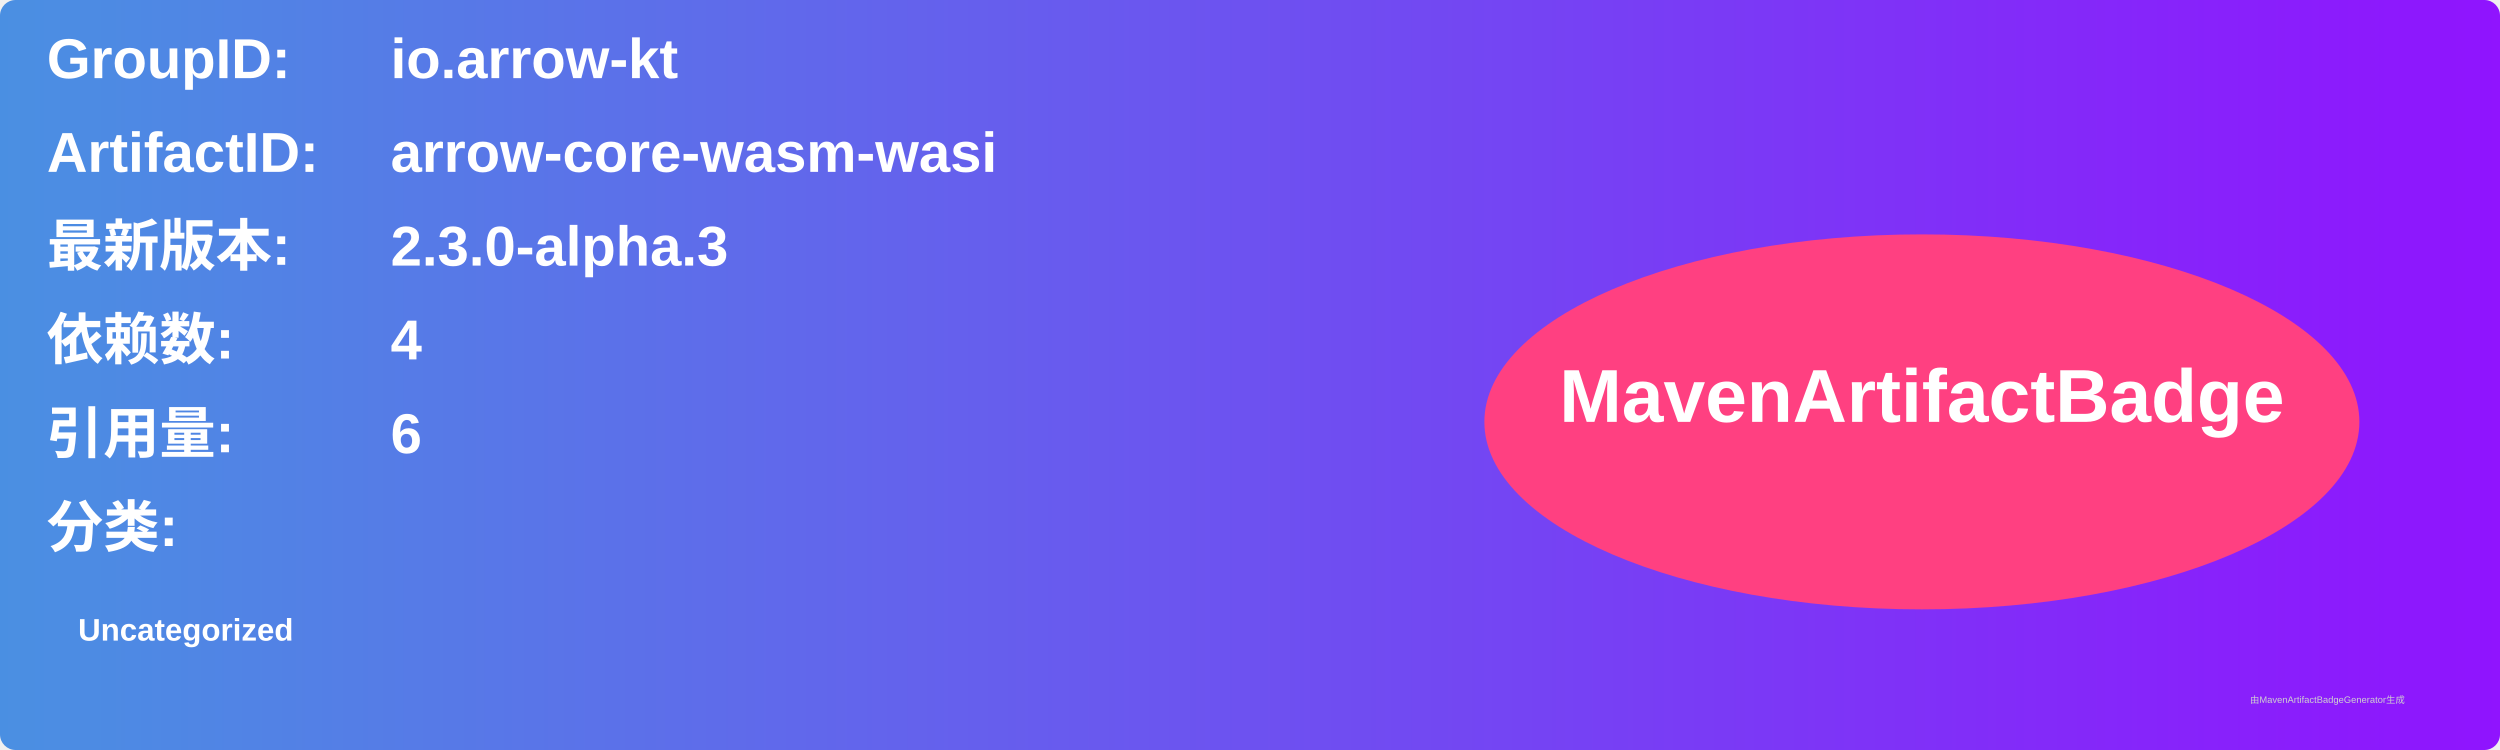
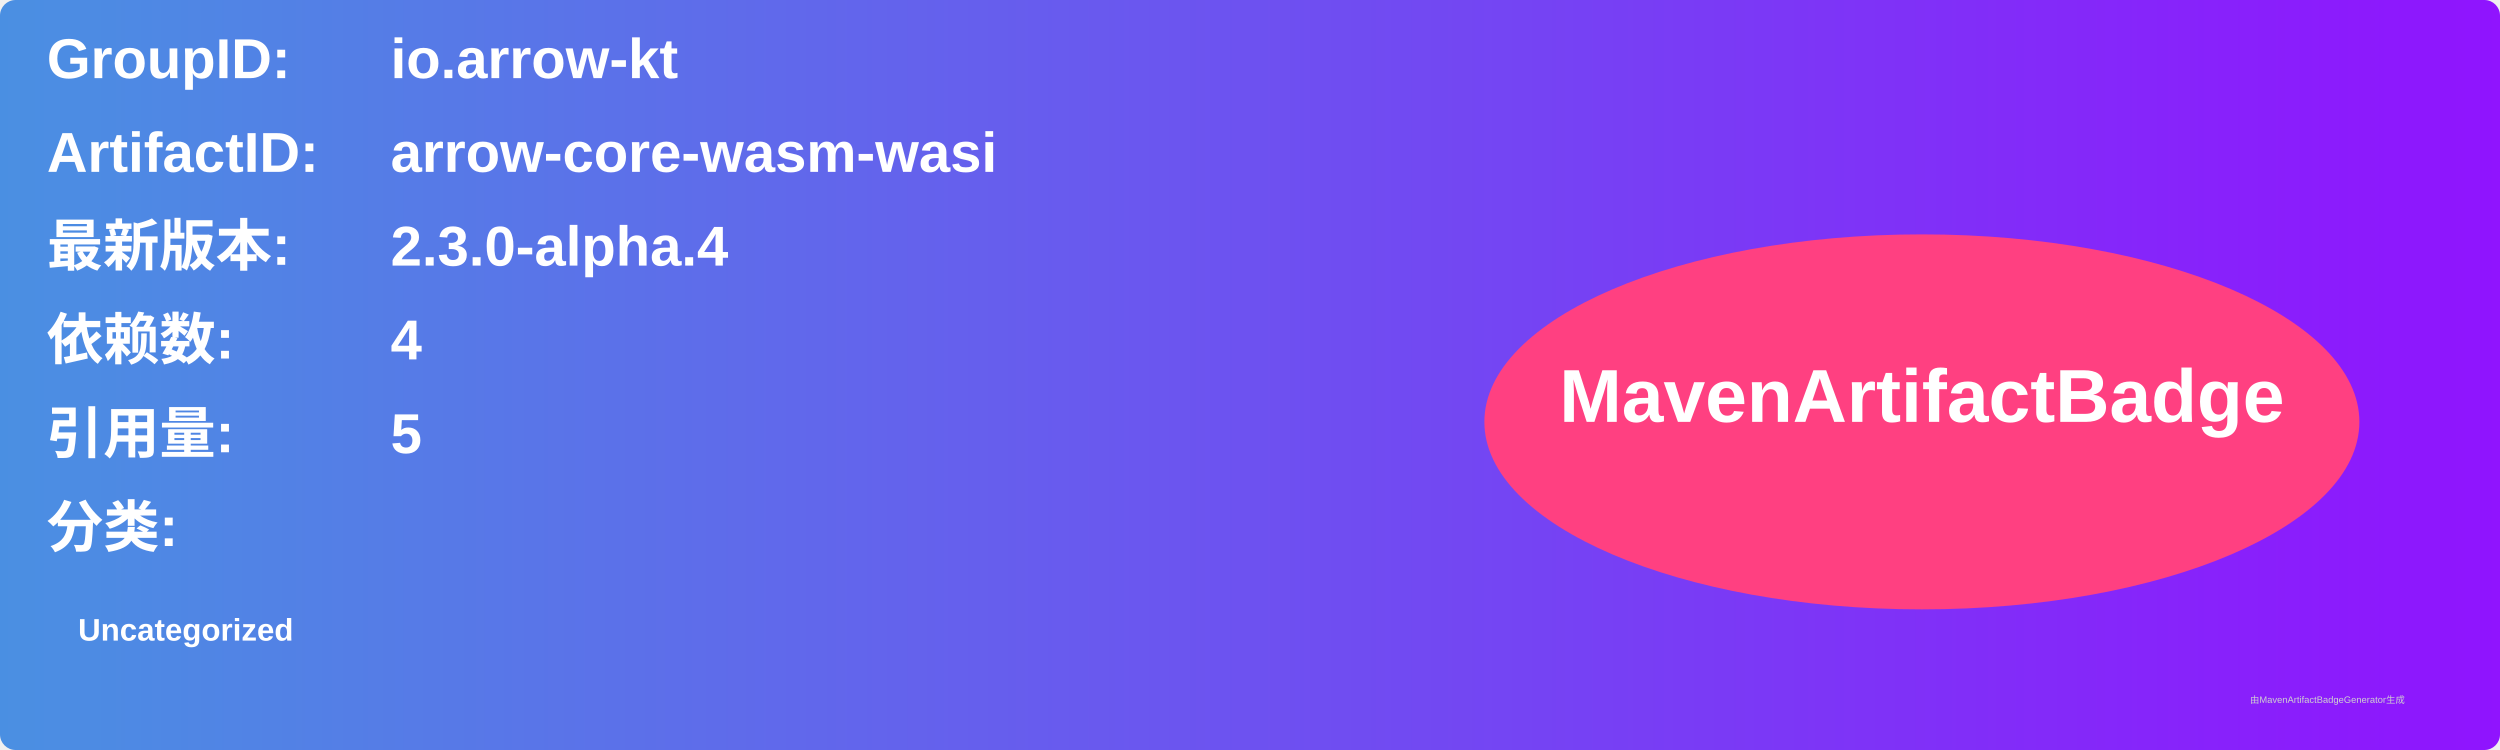
<svg xmlns="http://www.w3.org/2000/svg" width="800" height="240" viewBox="0 0 800 240">
  <linearGradient id="grad" x1="0%" y1="0%" x2="100%" y2="0%">
    <stop offset="0%" stop-color="#4a90e2" />
    <stop offset="100%" stop-color="#9013fe" />
  </linearGradient>
  <rect width="100%" height="100%" rx="5" ry="5" fill="url(#grad)" />
  <g transform="translate(15, 15)">
    <text x="0" y="10" font-family="Arial" font-size="18" fill="white" font-weight="bold" width="260">GroupID:</text>
    <text x="110" y="10" font-family="Arial" font-size="18" fill="white" font-weight="bold" width="460">io.arrow-kt</text>
    <text x="0" y="40" font-family="Arial" font-size="18" fill="white" font-weight="bold" width="260">ArtifactID:</text>
    <text x="110" y="40" font-family="Arial" font-size="18" fill="white" font-weight="bold" width="460">arrow-core-wasm-wasi</text>
    <text x="0" y="70" font-family="Arial" font-size="18" fill="white" font-weight="bold">最新版本:</text>
    <text x="110" y="70" font-family="Arial" font-size="18" fill="white" font-weight="bold">
-       <tspan font-weight="bold">2.3.0-alpha.3</tspan>
+       <tspan font-weight="bold">2.3.0-alpha.4</tspan>
    </text>
    <text x="0" y="100" font-family="Arial" font-size="18" fill="white" font-weight="bold">依赖数: </text>
    <text x="110" y="100" font-family="Arial" font-size="18" fill="white">
      <tspan font-weight="bold">4</tspan>
    </text>
    <text x="0" y="130" font-family="Arial" font-size="18" fill="white" font-weight="bold">引用量: </text>
    <text x="110" y="130" font-family="Arial" font-size="18" fill="white">
-       <tspan font-weight="bold">6</tspan>
+       <tspan font-weight="bold">5</tspan>
    </text>
    <text x="0" y="160" font-family="Arial" font-size="18" fill="white" font-weight="bold">分类:</text>
    <text x="10" y="190" font-family="Arial" font-size="10" fill="white">
      <tspan font-weight="bold">Uncategorized</tspan>
    </text>
    <ellipse cx="600" cy="120" rx="140" ry="60" fill="#ff4081" />
    <text x="600" y="120" text-anchor="middle" font-family="Arial" font-size="24" fill="white" font-weight="bold">MavenArtifactBadge</text>
  </g>
  <text x="720" y="225" font-family="Arial" font-size="3" fill="#d0d0d0">由MavenArtifactBadgeGenerator生成</text>
</svg>
